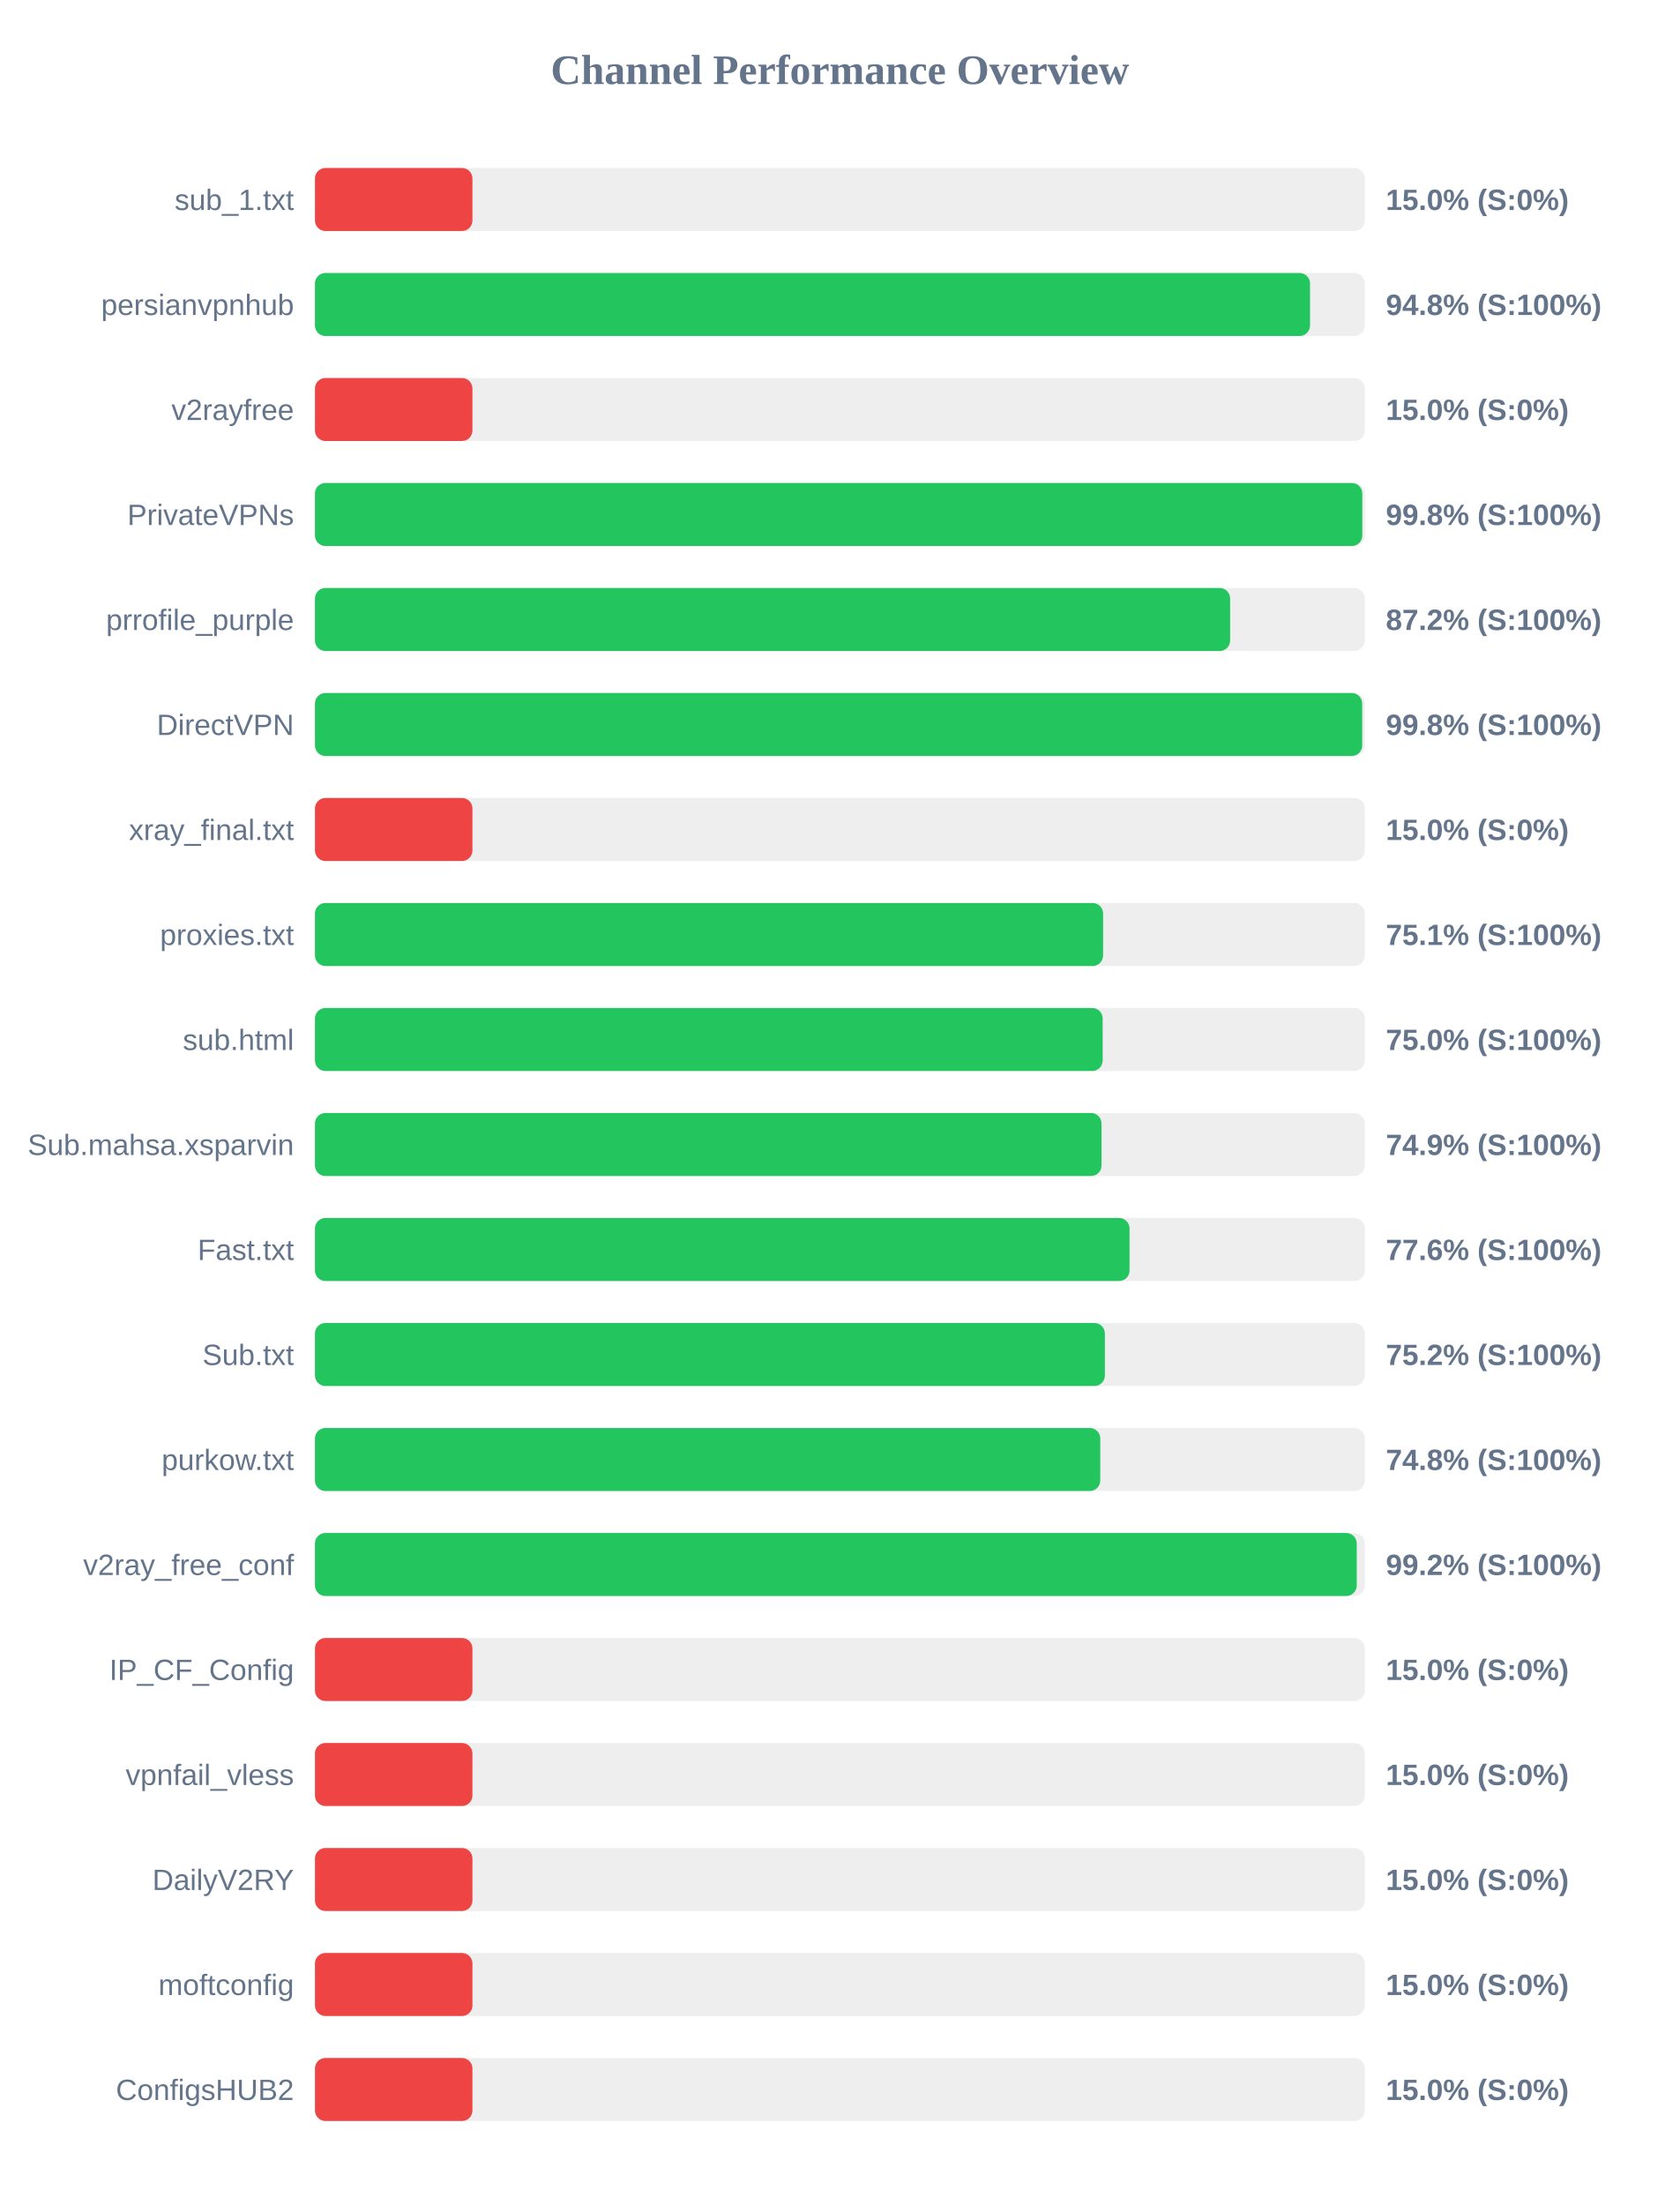
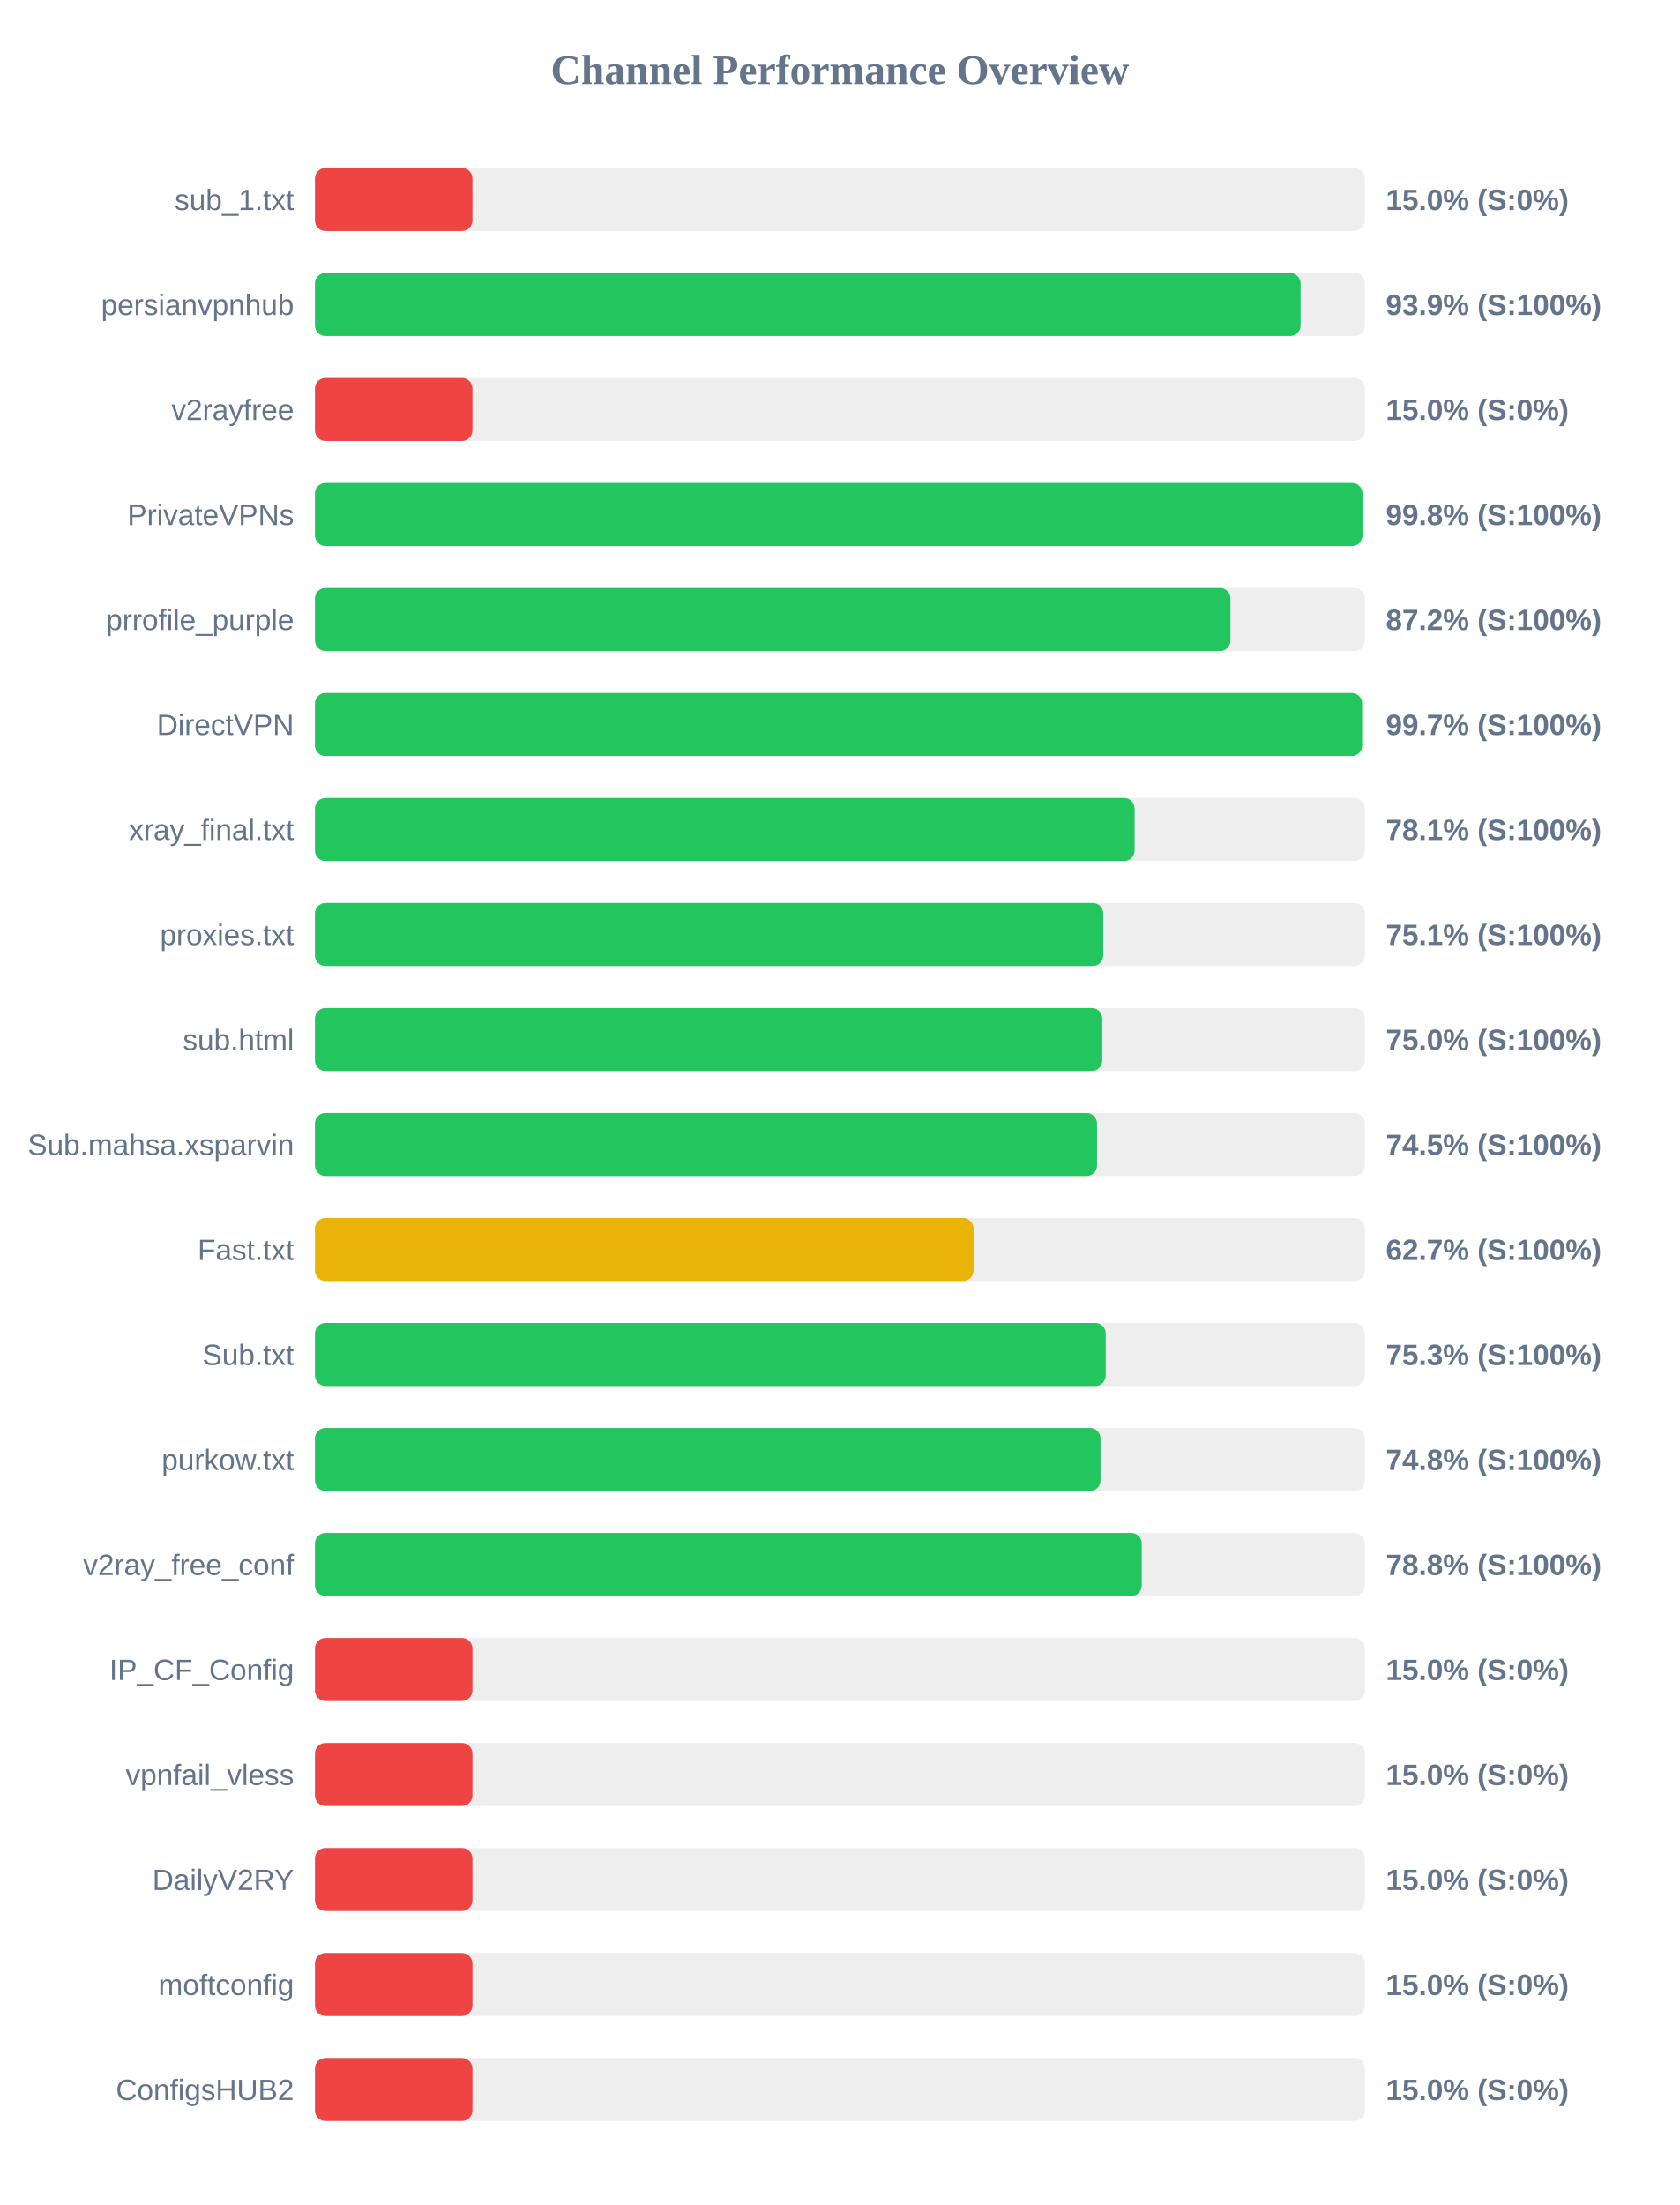
<svg xmlns="http://www.w3.org/2000/svg" width="800" height="1050" version="1.1">
  <style>
        .row { font: 14px Arial; fill: #64748b; }
        .score { font: bold 14px Arial; fill: #64748b; }
    </style>
  <text x="400" y="40" text-anchor="middle" font-size="20px" font-weight="bold" fill="#64748b">Channel Performance Overview</text>
  <rect x="150" y="80" width="500" height="30" fill="#eee" rx="5" />
  <rect x="150" y="80" width="75.0" height="30" fill="#ef4444" rx="5" />
  <text x="140" y="100" text-anchor="end" class="row">sub_1.txt</text>
  <text x="660" y="100" text-anchor="start" class="score">15.0% (S:0%)</text>
  <rect x="150" y="130" width="500" height="30" fill="#eee" rx="5" />
-   <rect x="150" y="130" width="473.9" height="30" fill="#22c55e" rx="5" />
+   <rect x="150" y="130" width="469.4" height="30" fill="#22c55e" rx="5" />
  <text x="140" y="150" text-anchor="end" class="row">persianvpnhub</text>
-   <text x="660" y="150" text-anchor="start" class="score">94.8% (S:100%)</text>
+   <text x="660" y="150" text-anchor="start" class="score">93.9% (S:100%)</text>
  <rect x="150" y="180" width="500" height="30" fill="#eee" rx="5" />
  <rect x="150" y="180" width="75.0" height="30" fill="#ef4444" rx="5" />
  <text x="140" y="200" text-anchor="end" class="row">v2rayfree</text>
  <text x="660" y="200" text-anchor="start" class="score">15.0% (S:0%)</text>
  <rect x="150" y="230" width="500" height="30" fill="#eee" rx="5" />
-   <rect x="150" y="230" width="498.8" height="30" fill="#22c55e" rx="5" />
+   <rect x="150" y="230" width="498.85" height="30" fill="#22c55e" rx="5" />
  <text x="140" y="250" text-anchor="end" class="row">PrivateVPNs</text>
  <text x="660" y="250" text-anchor="start" class="score">99.8% (S:100%)</text>
  <rect x="150" y="280" width="500" height="30" fill="#eee" rx="5" />
-   <rect x="150" y="280" width="435.85" height="30" fill="#22c55e" rx="5" />
+   <rect x="150" y="280" width="436.0" height="30" fill="#22c55e" rx="5" />
  <text x="140" y="300" text-anchor="end" class="row">prrofile_purple</text>
  <text x="660" y="300" text-anchor="start" class="score">87.2% (S:100%)</text>
  <rect x="150" y="330" width="500" height="30" fill="#eee" rx="5" />
-   <rect x="150" y="330" width="498.75" height="30" fill="#22c55e" rx="5" />
+   <rect x="150" y="330" width="498.7" height="30" fill="#22c55e" rx="5" />
  <text x="140" y="350" text-anchor="end" class="row">DirectVPN</text>
-   <text x="660" y="350" text-anchor="start" class="score">99.8% (S:100%)</text>
+   <text x="660" y="350" text-anchor="start" class="score">99.7% (S:100%)</text>
  <rect x="150" y="380" width="500" height="30" fill="#eee" rx="5" />
-   <rect x="150" y="380" width="75.0" height="30" fill="#ef4444" rx="5" />
+   <rect x="150" y="380" width="390.35" height="30" fill="#22c55e" rx="5" />
  <text x="140" y="400" text-anchor="end" class="row">xray_final.txt</text>
-   <text x="660" y="400" text-anchor="start" class="score">15.0% (S:0%)</text>
+   <text x="660" y="400" text-anchor="start" class="score">78.1% (S:100%)</text>
  <rect x="150" y="430" width="500" height="30" fill="#eee" rx="5" />
-   <rect x="150" y="430" width="375.35" height="30" fill="#22c55e" rx="5" />
+   <rect x="150" y="430" width="375.4" height="30" fill="#22c55e" rx="5" />
  <text x="140" y="450" text-anchor="end" class="row">proxies.txt</text>
  <text x="660" y="450" text-anchor="start" class="score">75.1% (S:100%)</text>
  <rect x="150" y="480" width="500" height="30" fill="#eee" rx="5" />
-   <rect x="150" y="480" width="375.15" height="30" fill="#22c55e" rx="5" />
+   <rect x="150" y="480" width="374.95" height="30" fill="#22c55e" rx="5" />
  <text x="140" y="500" text-anchor="end" class="row">sub.html</text>
  <text x="660" y="500" text-anchor="start" class="score">75.0% (S:100%)</text>
  <rect x="150" y="530" width="500" height="30" fill="#eee" rx="5" />
-   <rect x="150" y="530" width="374.6" height="30" fill="#22c55e" rx="5" />
+   <rect x="150" y="530" width="372.45" height="30" fill="#22c55e" rx="5" />
  <text x="140" y="550" text-anchor="end" class="row">Sub.mahsa.xsparvin</text>
-   <text x="660" y="550" text-anchor="start" class="score">74.9% (S:100%)</text>
+   <text x="660" y="550" text-anchor="start" class="score">74.5% (S:100%)</text>
  <rect x="150" y="580" width="500" height="30" fill="#eee" rx="5" />
-   <rect x="150" y="580" width="387.95" height="30" fill="#22c55e" rx="5" />
+   <rect x="150" y="580" width="313.65" height="30" fill="#eab308" rx="5" />
  <text x="140" y="600" text-anchor="end" class="row">Fast.txt</text>
-   <text x="660" y="600" text-anchor="start" class="score">77.6% (S:100%)</text>
+   <text x="660" y="600" text-anchor="start" class="score">62.7% (S:100%)</text>
  <rect x="150" y="630" width="500" height="30" fill="#eee" rx="5" />
-   <rect x="150" y="630" width="376.2" height="30" fill="#22c55e" rx="5" />
+   <rect x="150" y="630" width="376.6" height="30" fill="#22c55e" rx="5" />
  <text x="140" y="650" text-anchor="end" class="row">Sub.txt</text>
-   <text x="660" y="650" text-anchor="start" class="score">75.2% (S:100%)</text>
+   <text x="660" y="650" text-anchor="start" class="score">75.3% (S:100%)</text>
  <rect x="150" y="680" width="500" height="30" fill="#eee" rx="5" />
-   <rect x="150" y="680" width="374.0" height="30" fill="#22c55e" rx="5" />
+   <rect x="150" y="680" width="374.1" height="30" fill="#22c55e" rx="5" />
  <text x="140" y="700" text-anchor="end" class="row">purkow.txt</text>
  <text x="660" y="700" text-anchor="start" class="score">74.8% (S:100%)</text>
  <rect x="150" y="730" width="500" height="30" fill="#eee" rx="5" />
-   <rect x="150" y="730" width="496.15" height="30" fill="#22c55e" rx="5" />
+   <rect x="150" y="730" width="393.75" height="30" fill="#22c55e" rx="5" />
  <text x="140" y="750" text-anchor="end" class="row">v2ray_free_conf</text>
-   <text x="660" y="750" text-anchor="start" class="score">99.2% (S:100%)</text>
+   <text x="660" y="750" text-anchor="start" class="score">78.8% (S:100%)</text>
  <rect x="150" y="780" width="500" height="30" fill="#eee" rx="5" />
  <rect x="150" y="780" width="75.0" height="30" fill="#ef4444" rx="5" />
  <text x="140" y="800" text-anchor="end" class="row">IP_CF_Config</text>
  <text x="660" y="800" text-anchor="start" class="score">15.0% (S:0%)</text>
  <rect x="150" y="830" width="500" height="30" fill="#eee" rx="5" />
  <rect x="150" y="830" width="75.0" height="30" fill="#ef4444" rx="5" />
  <text x="140" y="850" text-anchor="end" class="row">vpnfail_vless</text>
  <text x="660" y="850" text-anchor="start" class="score">15.0% (S:0%)</text>
  <rect x="150" y="880" width="500" height="30" fill="#eee" rx="5" />
  <rect x="150" y="880" width="75.0" height="30" fill="#ef4444" rx="5" />
  <text x="140" y="900" text-anchor="end" class="row">DailyV2RY</text>
  <text x="660" y="900" text-anchor="start" class="score">15.0% (S:0%)</text>
  <rect x="150" y="930" width="500" height="30" fill="#eee" rx="5" />
  <rect x="150" y="930" width="75.0" height="30" fill="#ef4444" rx="5" />
  <text x="140" y="950" text-anchor="end" class="row">moftconfig</text>
  <text x="660" y="950" text-anchor="start" class="score">15.0% (S:0%)</text>
  <rect x="150" y="980" width="500" height="30" fill="#eee" rx="5" />
  <rect x="150" y="980" width="75.0" height="30" fill="#ef4444" rx="5" />
  <text x="140" y="1000" text-anchor="end" class="row">ConfigsHUB2</text>
  <text x="660" y="1000" text-anchor="start" class="score">15.0% (S:0%)</text>
</svg>
